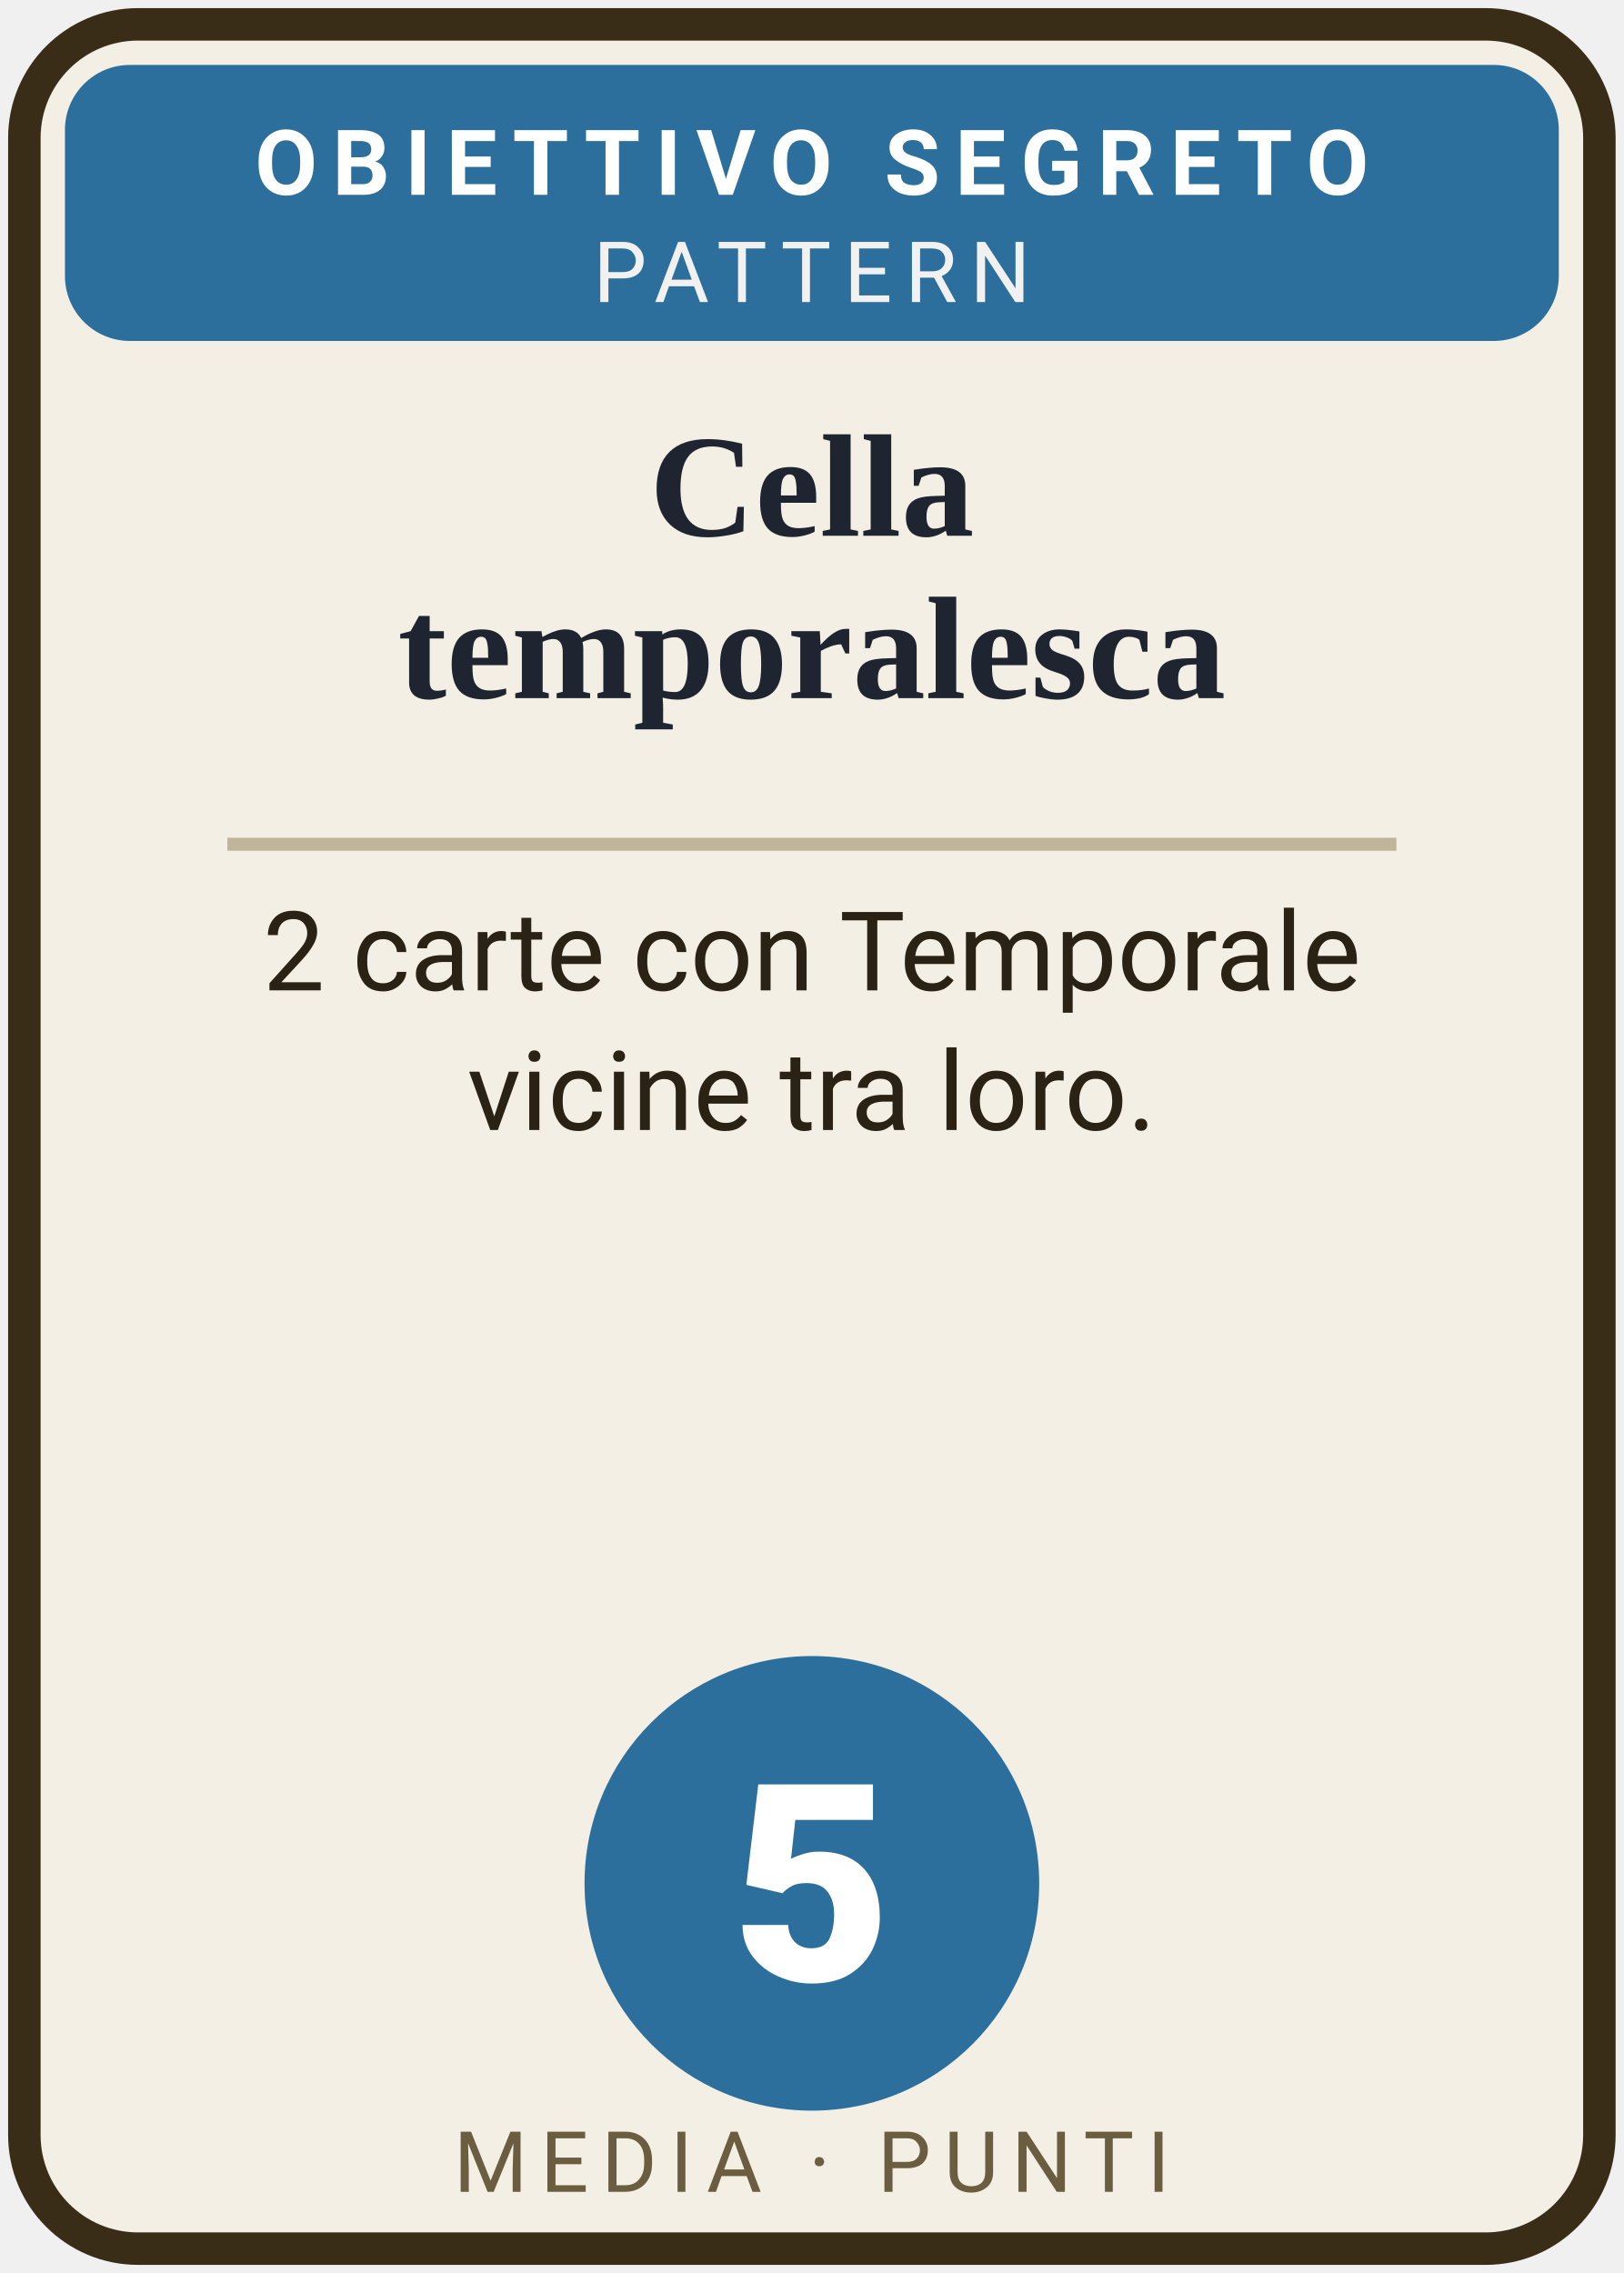
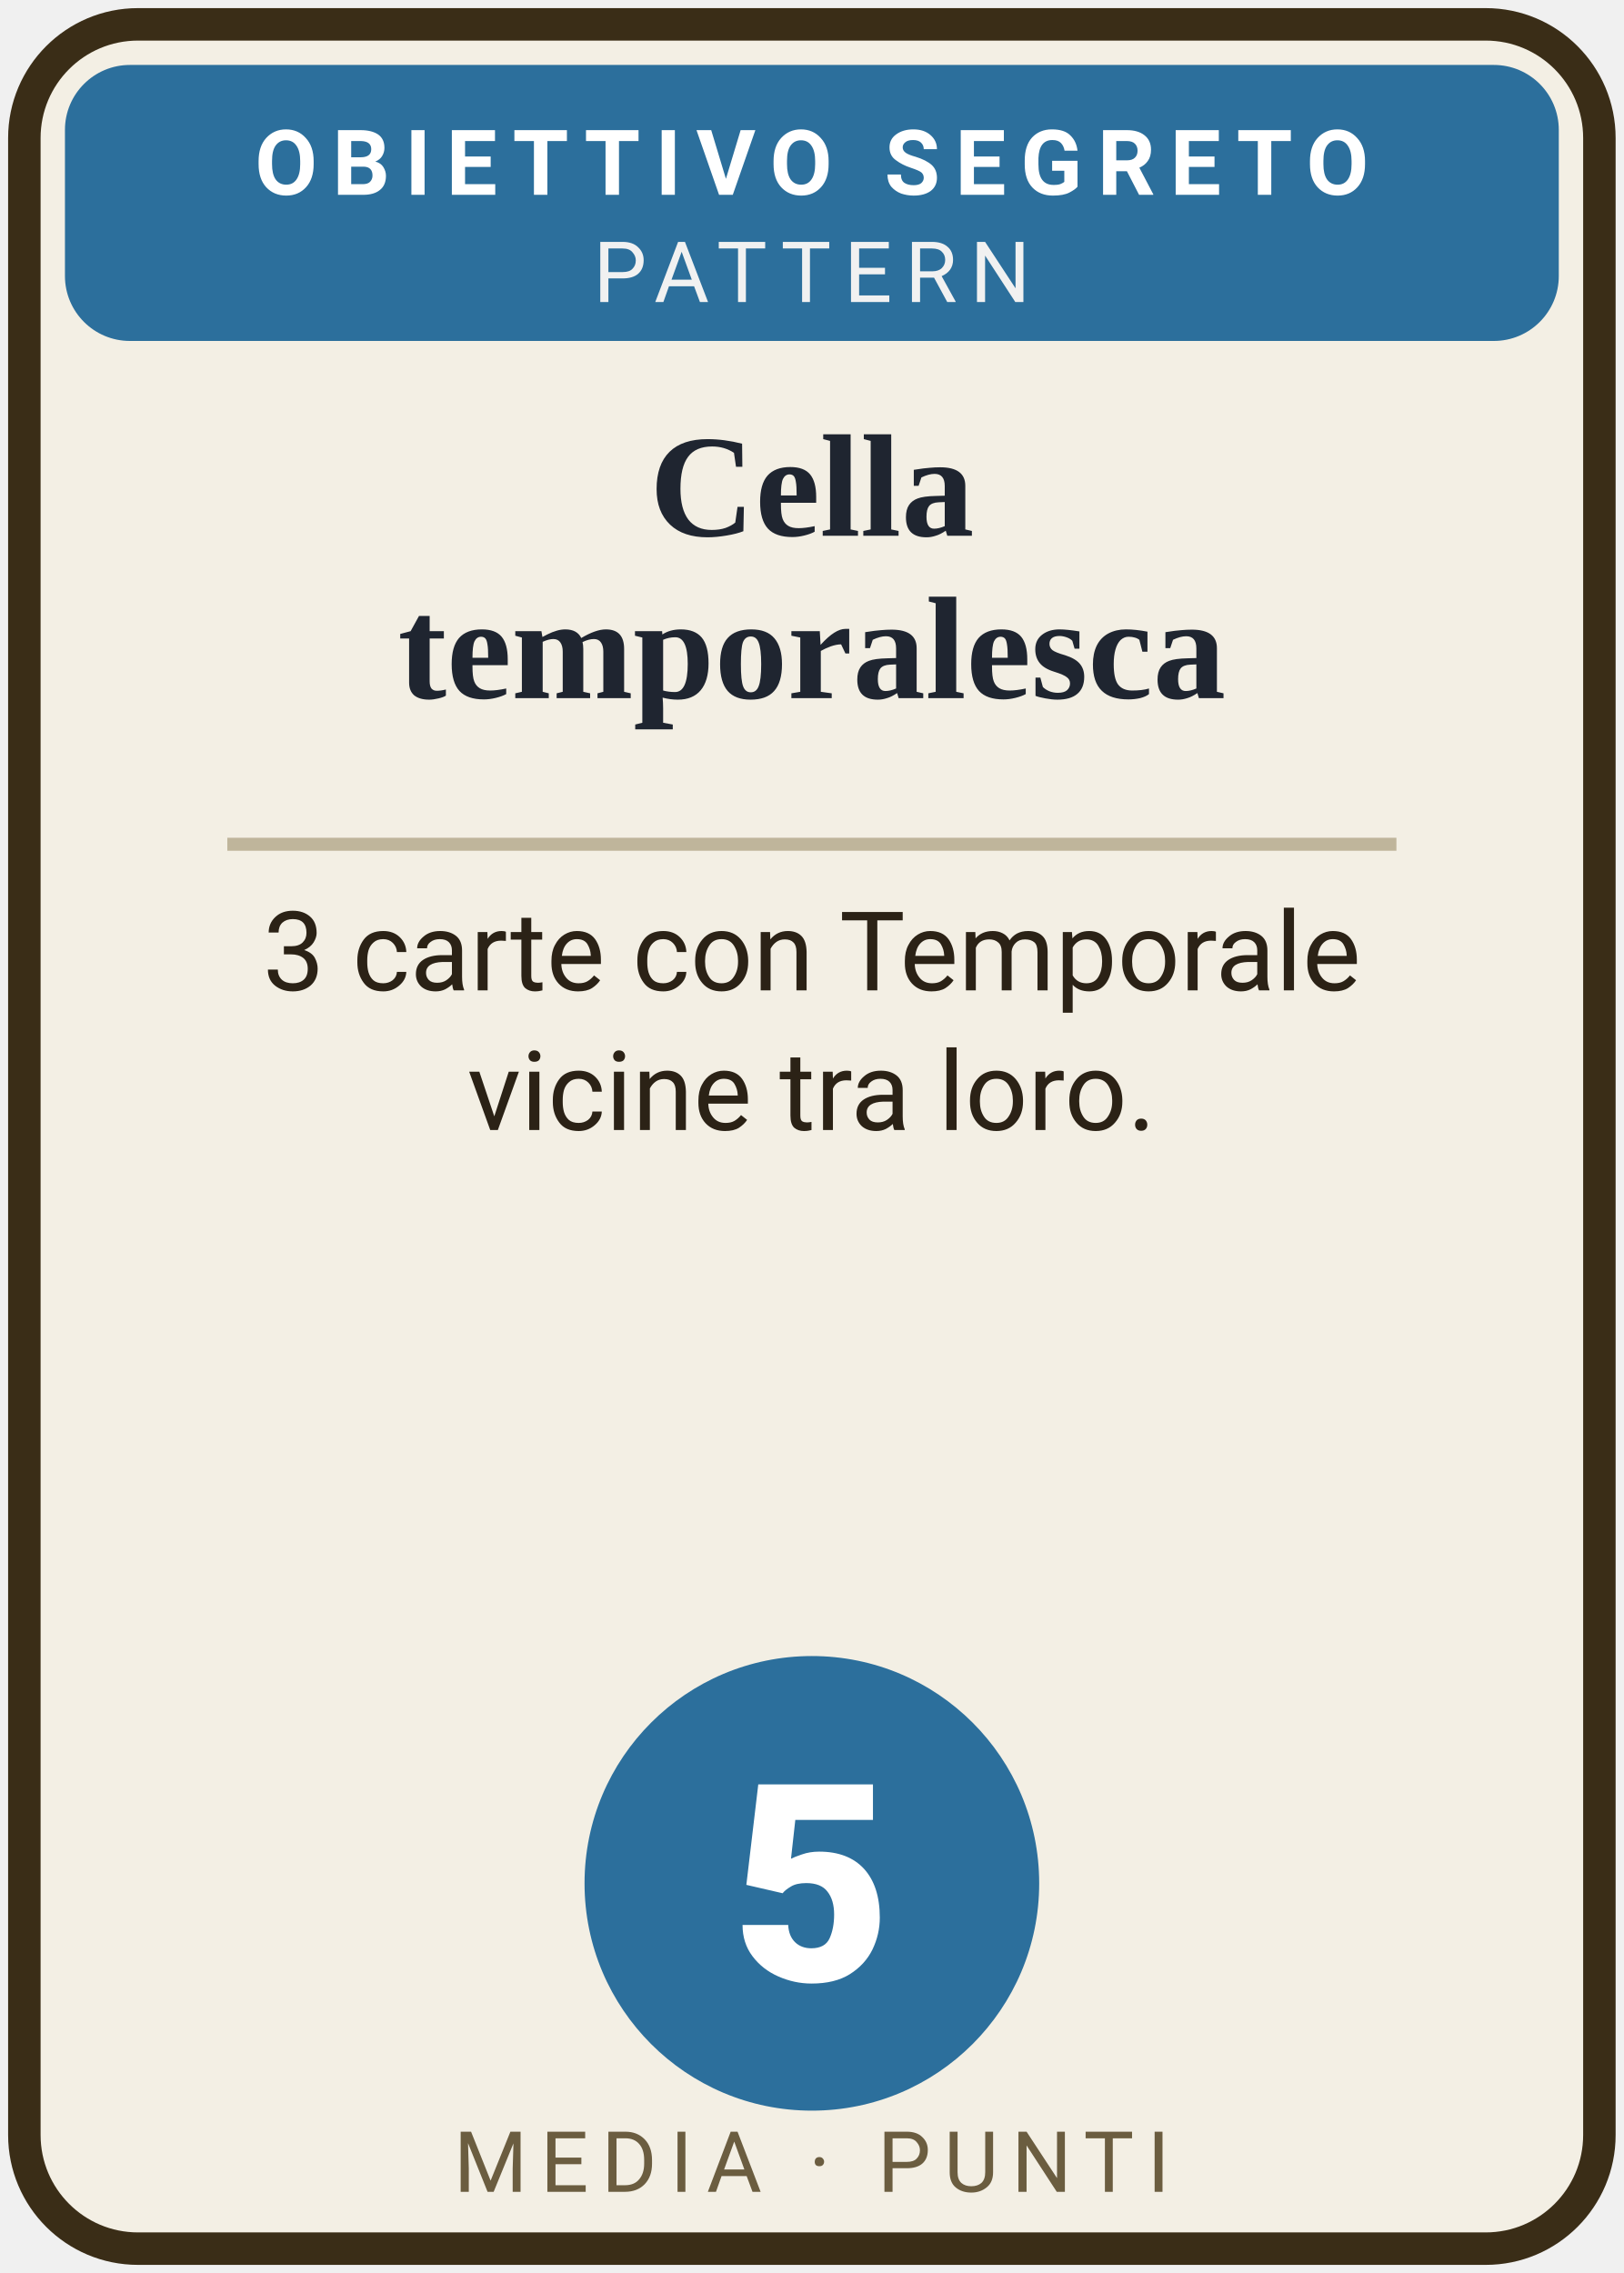
<svg xmlns="http://www.w3.org/2000/svg" width="100" height="140" class="spr card obj " viewBox="0 0 100 140" role="img">
  <rect x="1.5" y="1.5" width="97" height="137" rx="7" fill="#f3efe4" stroke="#3a2d17" stroke-width="2" />
  <rect x="4" y="4" width="92" height="17" rx="4" fill="#2c6f9c" />
  <text x="50" y="12" text-anchor="middle" font-size="5.6" letter-spacing=".9" font-weight="700" fill="#fff" font-family="system-ui, -apple-system, 'Segoe UI', Roboto, sans-serif">OBIETTIVO SEGRETO</text>
  <text x="50" y="18.6" text-anchor="middle" font-size="5.2" letter-spacing=".8" fill="#f1f1f1" font-family="system-ui, -apple-system, 'Segoe UI', Roboto, sans-serif">PATTERN</text>
  <text x="50" y="33" text-anchor="middle" font-size="9" font-weight="700" fill="#1f2530" font-family="Georgia, 'Times New Roman', serif">Cella</text>
  <text x="50" y="43" text-anchor="middle" font-size="9" font-weight="700" fill="#1f2530" font-family="Georgia, 'Times New Roman', serif">temporalesca</text>
  <line x1="14" y1="52.0" x2="86" y2="52.0" stroke="#bfb59b" stroke-width=".8" />
-   <text x="50" y="61" text-anchor="middle" font-size="6.8" fill="#2b2216" font-family="system-ui, -apple-system, 'Segoe UI', Roboto, sans-serif">2 carte con Temporale</text>
+   <text x="50" y="61" text-anchor="middle" font-size="6.8" fill="#2b2216" font-family="system-ui, -apple-system, 'Segoe UI', Roboto, sans-serif">3 carte con Temporale</text>
  <text x="50" y="69.6" text-anchor="middle" font-size="6.8" fill="#2b2216" font-family="system-ui, -apple-system, 'Segoe UI', Roboto, sans-serif">vicine tra loro.</text>
  <circle cx="50" cy="116" r="14" fill="#2c6f9c" />
  <text x="50" y="122" text-anchor="middle" font-size="17" font-weight="800" fill="#fff" font-family="system-ui, -apple-system, 'Segoe UI', Roboto, sans-serif">5</text>
  <text x="50" y="135" text-anchor="middle" font-size="5.2" letter-spacing=".8" fill="#6b5d40" font-family="system-ui, -apple-system, 'Segoe UI', Roboto, sans-serif">MEDIA · PUNTI</text>
</svg>
